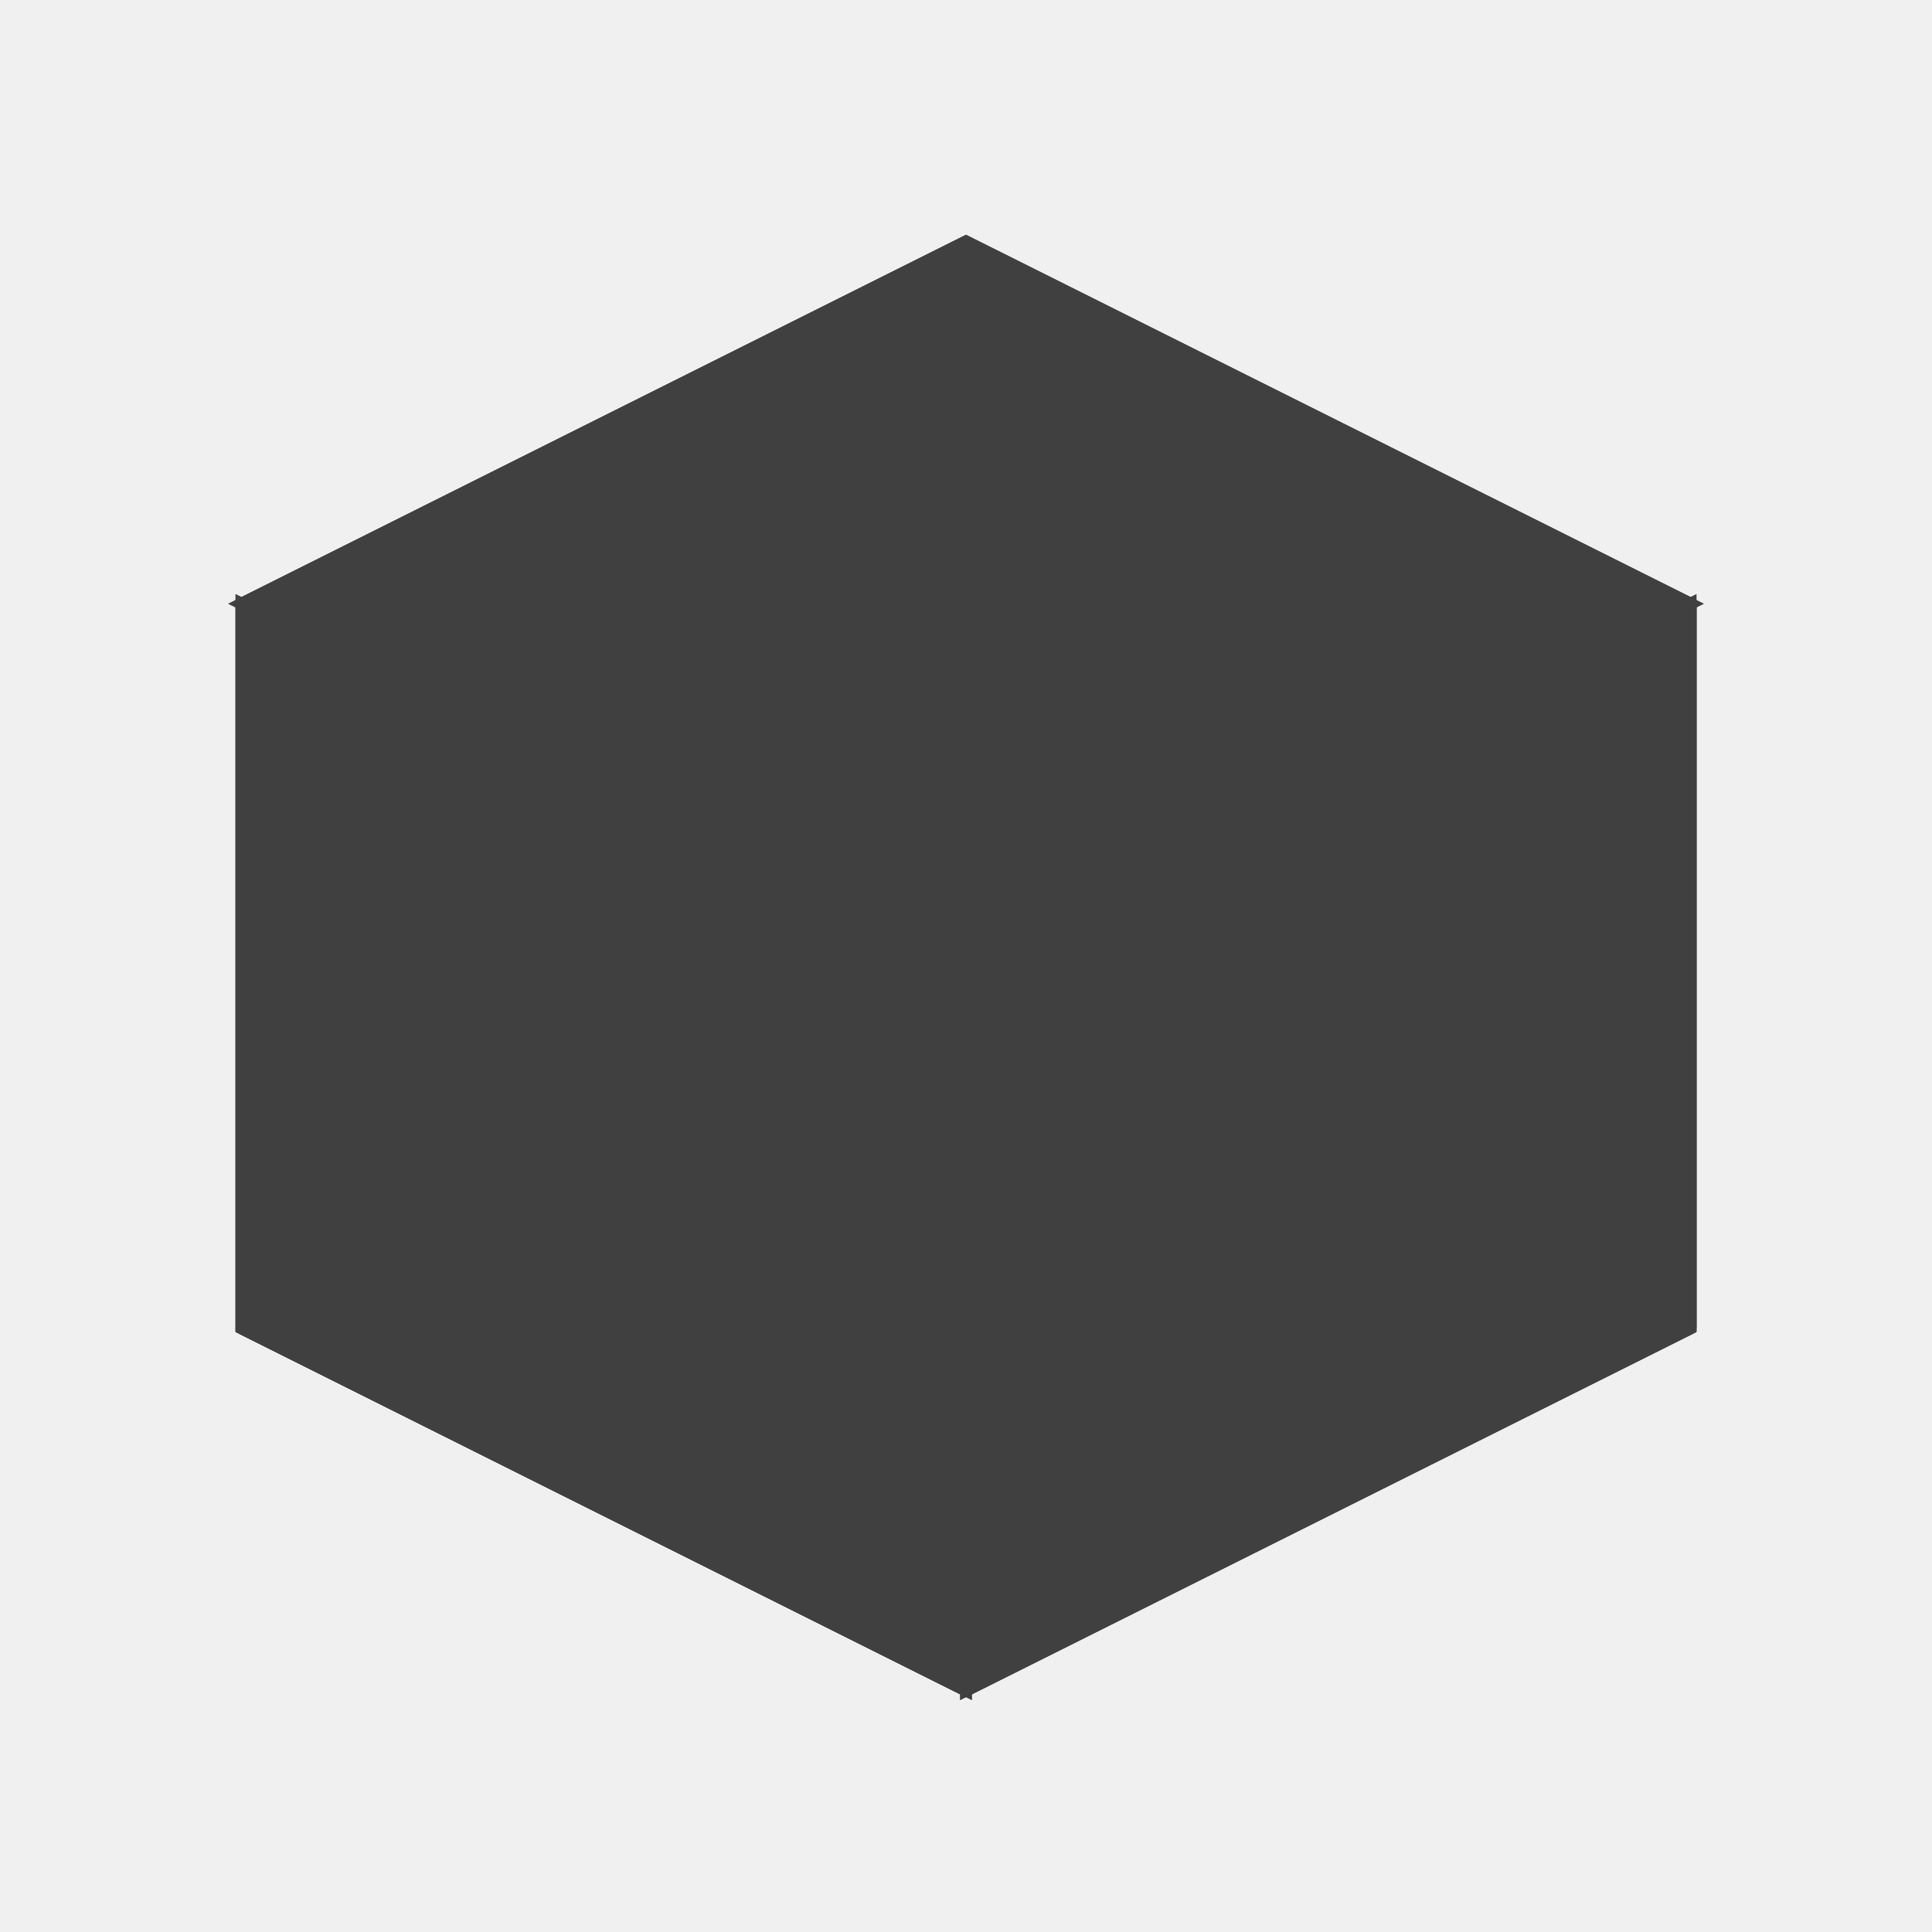
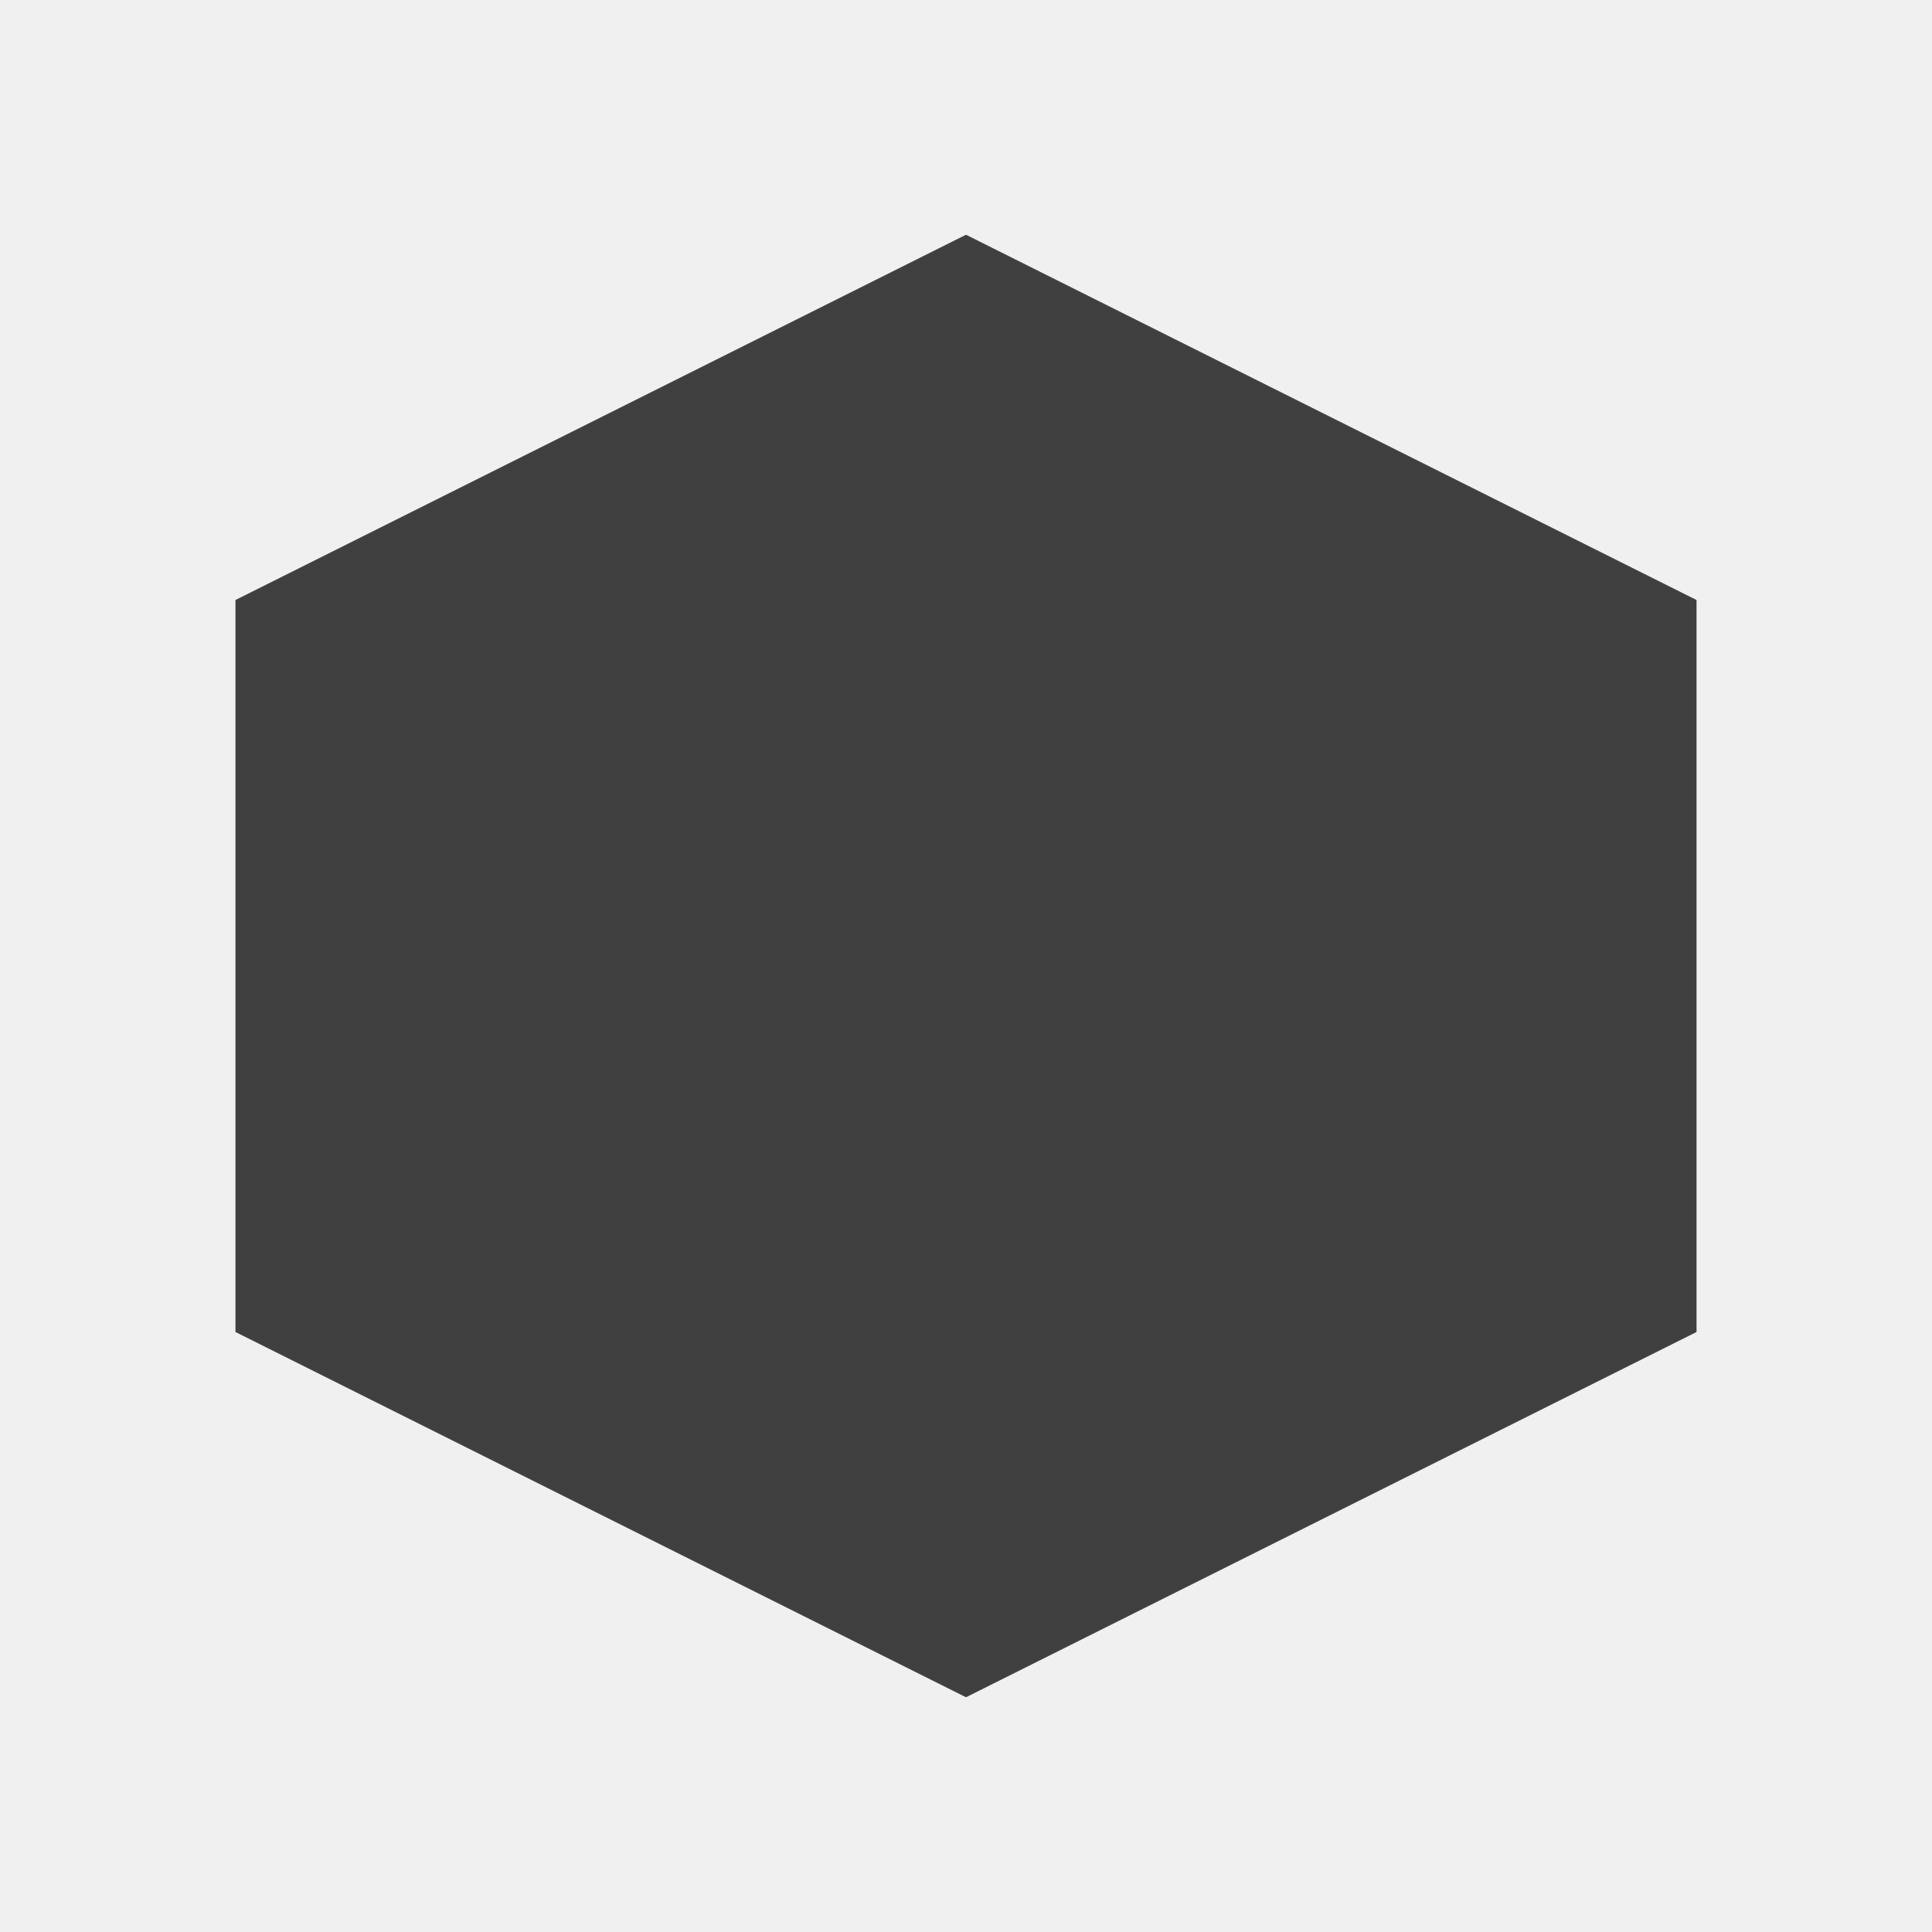
<svg xmlns="http://www.w3.org/2000/svg" version="1.1" width="160" height="160">
-   <polygon points="80,20 140,50 80,80 20,50" style="fill:#d0d0d0;stroke:#404040;stroke-width:1" />
-   <line x1="50" y1="35" x2="110" y2="65" style="stroke:#404040;stroke-width:1" />
-   <line x1="20" y1="50" x2="80" y2="80" style="stroke:#404040;stroke-width:1" />
-   <line x1="110" y1="35" x2="50" y2="65" style="stroke:#404040;stroke-width:1" />
-   <line x1="140" y1="50" x2="80" y2="80" style="stroke:#404040;stroke-width:1" />
-   <polygon points="20,50 80,80 80,140 20,110" style="fill:#d0d0d0;stroke:#404040;stroke-width:1" />
-   <line x1="20" y1="80" x2="80" y2="110" style="stroke:#404040;stroke-width:1" />
-   <line x1="20" y1="110" x2="80" y2="140" style="stroke:#404040;stroke-width:1" />
-   <line x1="50" y1="65" x2="50" y2="125" style="stroke:#404040;stroke-width:1" />
-   <line x1="80" y1="80" x2="80" y2="140" style="stroke:#404040;stroke-width:1" />
-   <polygon points="50,65 80,80 80,110 50,95" style="fill:#ffffff;stroke:#404040;stroke-width:1;opacity:1" />
-   <polygon points="80,80.0 140,50.0 140,110.0 80,140.0" style="fill:#d0d0d0;stroke:#404040;stroke-width:1" />
-   <line x1="80" y1="110.0" x2="140" y2="80.0" style="stroke:#404040;stroke-width:1" />
-   <line x1="80" y1="140.0" x2="140" y2="110.0" style="stroke:#404040;stroke-width:1" />
-   <line x1="110" y1="65.0" x2="110" y2="125.0" style="stroke:#404040;stroke-width:1" />
-   <line x1="140" y1="50.0" x2="140" y2="110.0" style="stroke:#404040;stroke-width:1" />
  <polygon points="80,20 140,50 140,110 80,140 20,110 20,50" style="fill:#404040;stroke:#404040;stroke-width:1" />
</svg>
